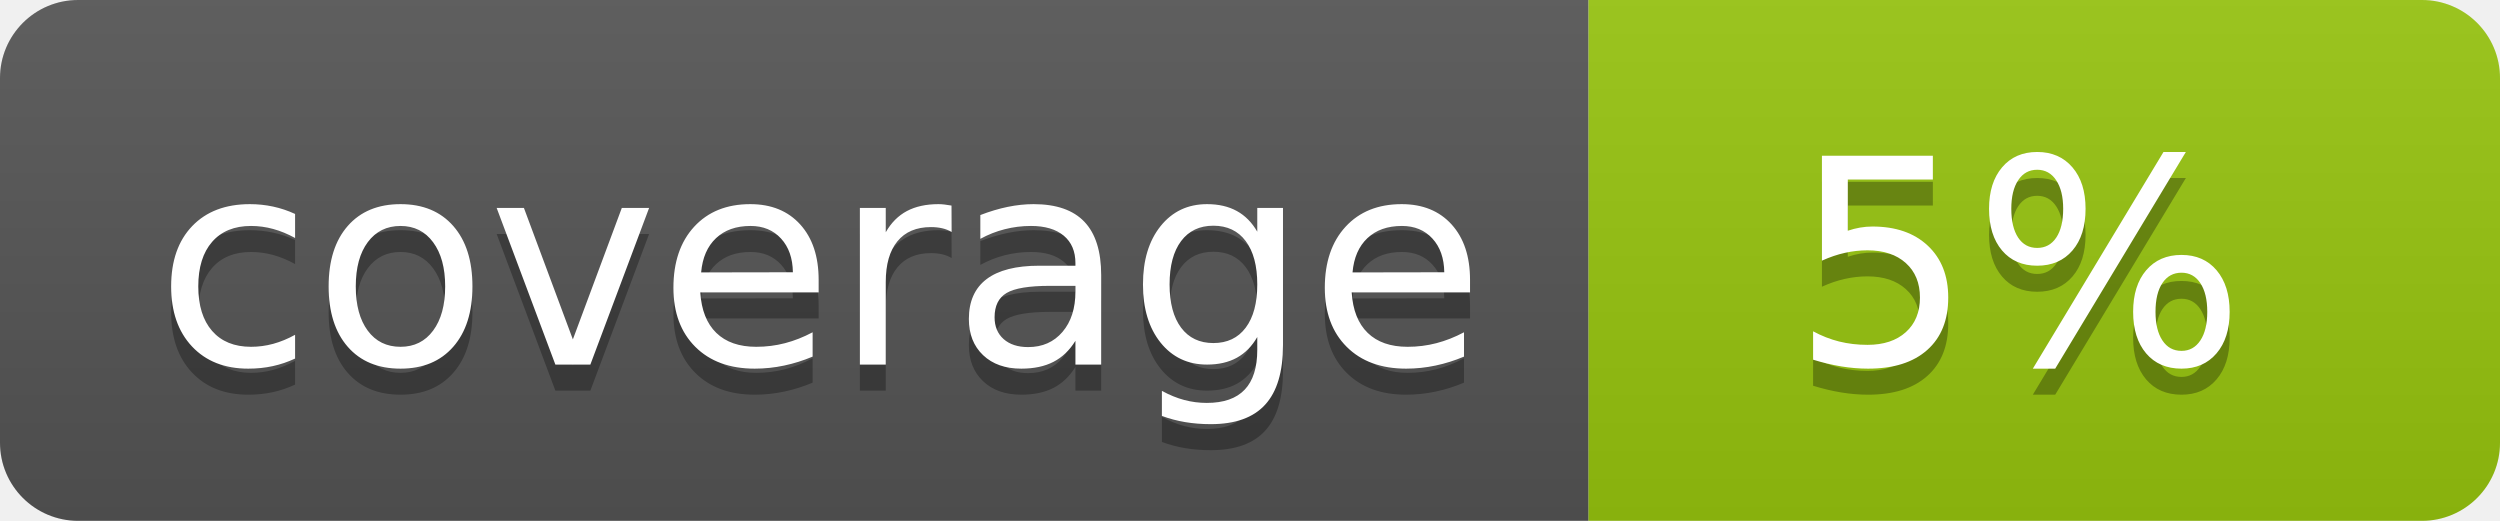
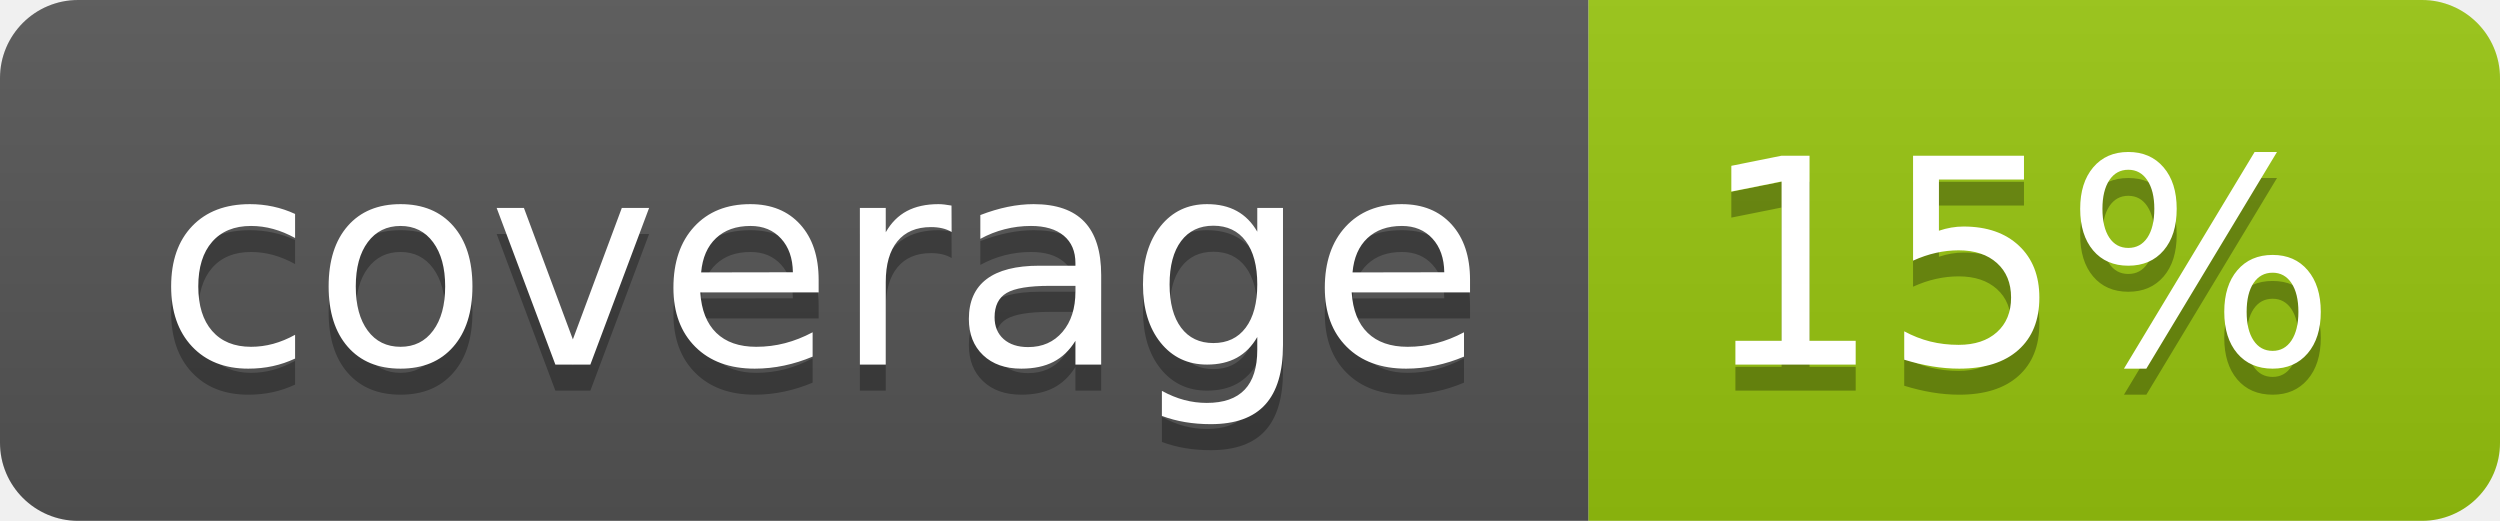
<svg xmlns="http://www.w3.org/2000/svg" width="96" height="20">
  <linearGradient id="b" x2="0" y2="100%">
    <stop offset="0" stop-color="#bbb" stop-opacity=".1" />
    <stop offset="1" stop-opacity=".1" />
  </linearGradient>
  <clipPath id="a">
    <rect width="96" height="20" rx="3" fill="#fff" />
  </clipPath>
  <g clip-path="url(#a)">
    <path fill="#555" d="M0 0h61v20H0z" />
    <path fill="#97C50F" d="M61 0h35v20H61z" />
    <path fill="url(#b)" d="M0 0h96v20H0z" />
  </g>
  <g fill="#fff" text-anchor="middle" font-family="DejaVu Sans,Verdana,Geneva,sans-serif" font-size="110">
    <text x="315" y="150" fill="#010101" fill-opacity=".3" transform="scale(.1)" textLength="510">coverage</text>
    <text x="315" y="140" transform="scale(.1)" textLength="510">coverage</text>
-     <text x="775" y="150" fill="#010101" fill-opacity=".3" transform="scale(.1)" textLength="250">5%</text>
-     <text x="775" y="140" transform="scale(.1)" textLength="250">5%</text>
+     <text x="775" y="150" fill="#010101" fill-opacity=".3" transform="scale(.1)" textLength="250">15%</text>
+     <text x="775" y="140" transform="scale(.1)" textLength="250">15%</text>
  </g>
</svg>
